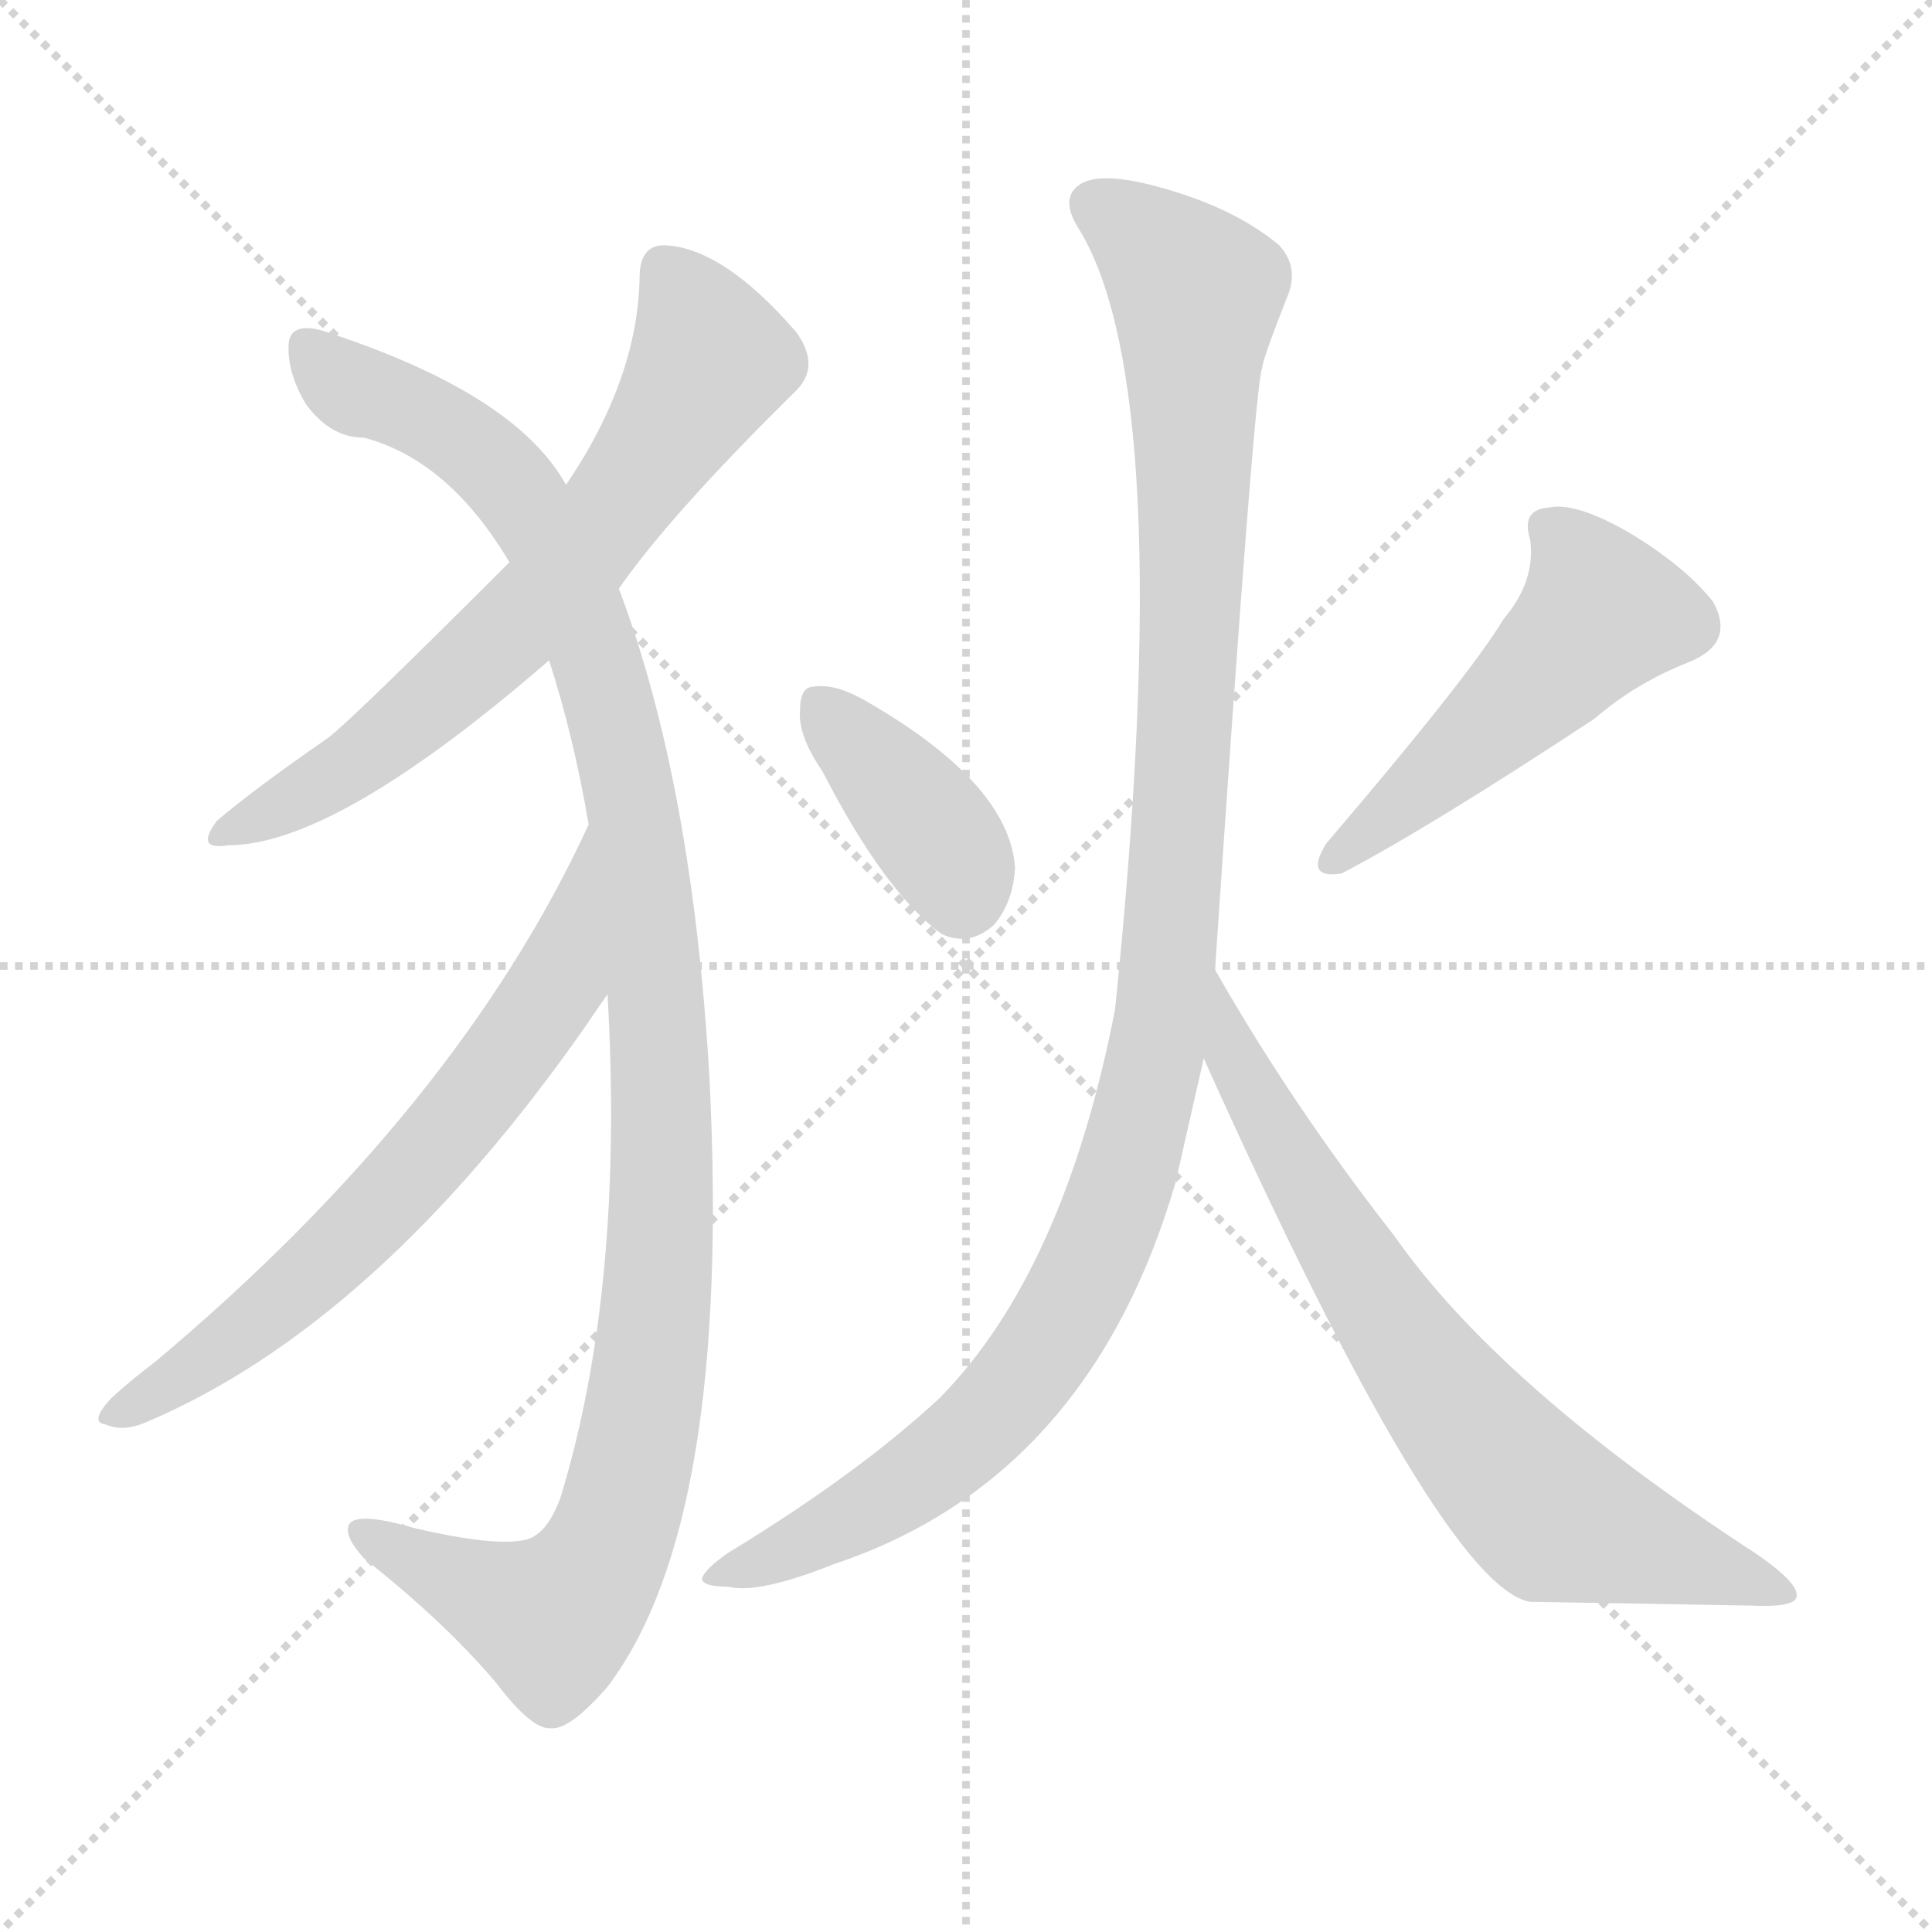
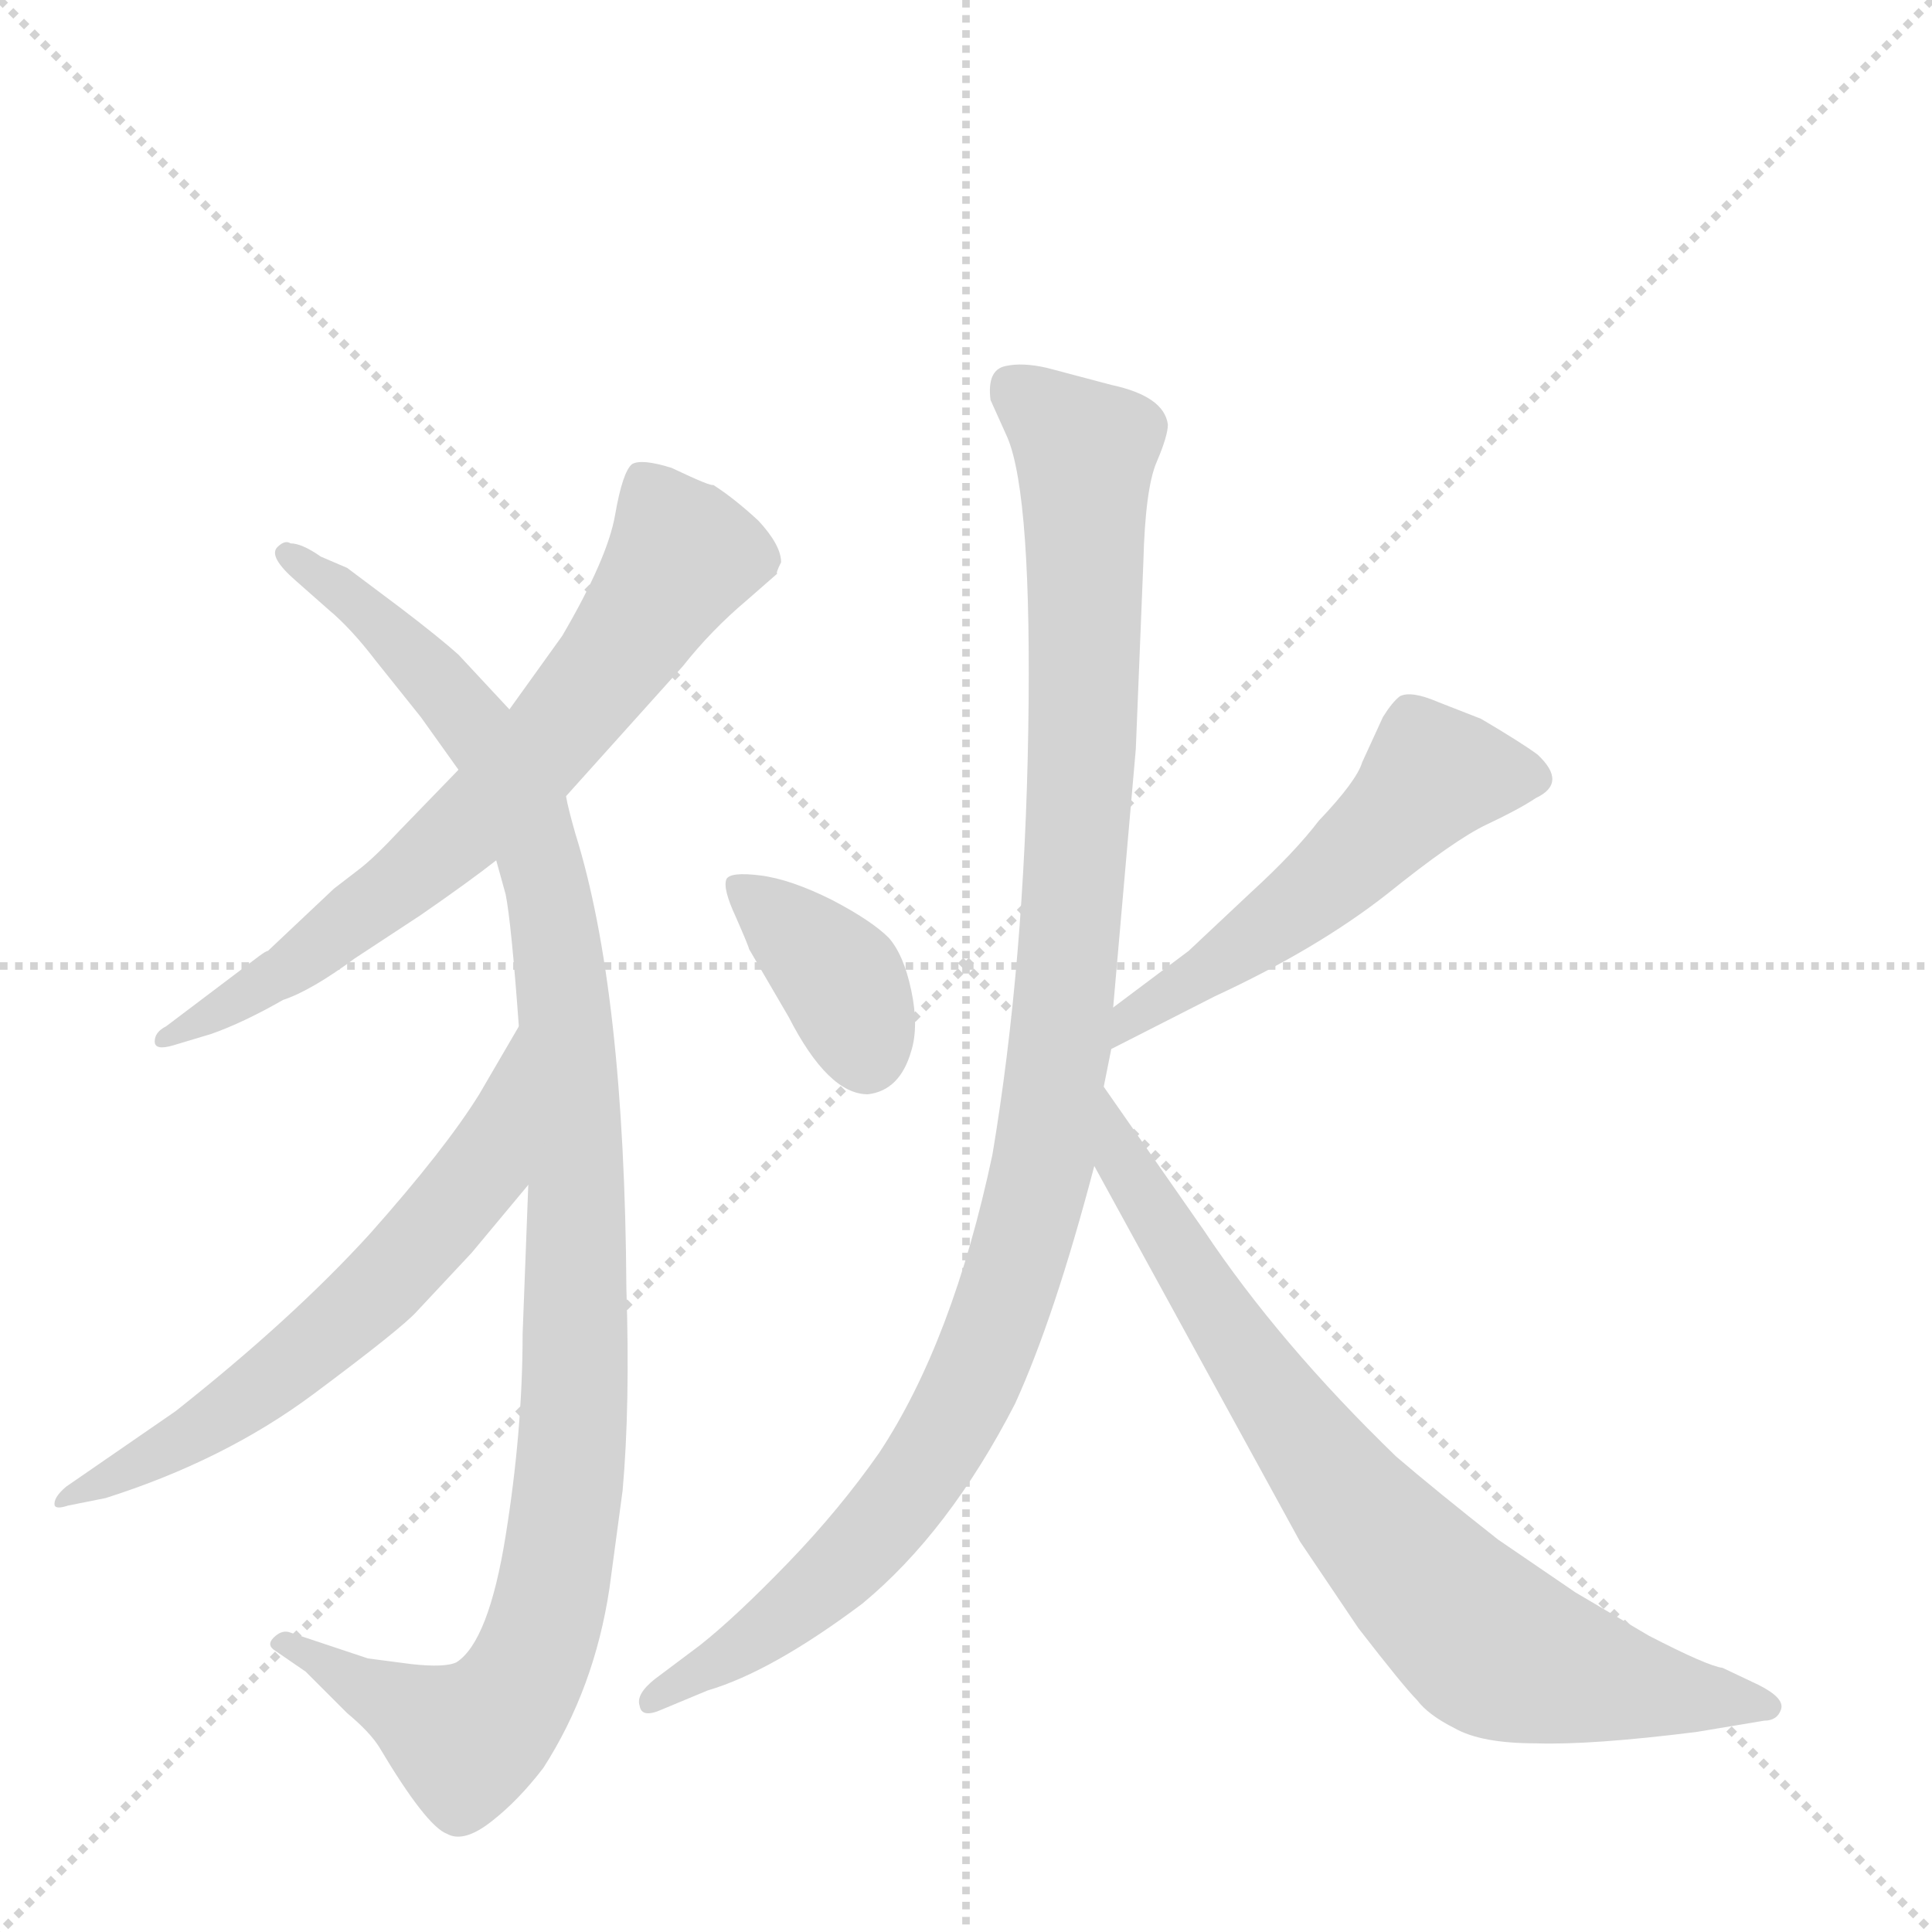
<svg xmlns="http://www.w3.org/2000/svg" version="1.1" viewBox="0 0 1024 1024">
  <g stroke="lightgray" stroke-dasharray="1,1" stroke-width="1" transform="scale(4, 4)">
    <line x1="0" y1="0" x2="256" y2="256" />
    <line x1="256" y1="0" x2="0" y2="256" />
    <line x1="128" y1="0" x2="128" y2="256" />
    <line x1="0" y1="128" x2="256" y2="128" />
  </g>
-   <g transform="scale(1, -1) translate(0, -900)">
+   <g transform="scale(1, -1) translate(0, -860)">
    <style type="text/css">
      
        @keyframes keyframes0 {
          from {
            stroke: blue;
-             stroke-dashoffset: 668;
-             stroke-width: 128;
-           }
-           68% {
+             stroke-dashoffset: 681;
+             stroke-width: 128;
+           }
+           69% {
            animation-timing-function: step-end;
            stroke: blue;
            stroke-dashoffset: 0;
            stroke-width: 128;
          }
          to {
            stroke: black;
            stroke-width: 1024;
          }
        }
        #make-me-a-hanzi-animation-0 {
-           animation: keyframes0 0.794s both;
+           animation: keyframes0 0.804s both;
          animation-delay: 0s;
          animation-timing-function: linear;
        }
      
        @keyframes keyframes1 {
          from {
            stroke: blue;
-             stroke-dashoffset: 1128;
-             stroke-width: 128;
-           }
-           79% {
+             stroke-dashoffset: 1061;
+             stroke-width: 128;
+           }
+           78% {
            animation-timing-function: step-end;
            stroke: blue;
            stroke-dashoffset: 0;
            stroke-width: 128;
          }
          to {
            stroke: black;
            stroke-width: 1024;
          }
        }
        #make-me-a-hanzi-animation-1 {
-           animation: keyframes1 1.168s both;
-           animation-delay: 0.794s;
+           animation: keyframes1 1.113s both;
+           animation-delay: 0.804s;
          animation-timing-function: linear;
        }
      
        @keyframes keyframes2 {
          from {
            stroke: blue;
-             stroke-dashoffset: 663;
-             stroke-width: 128;
-           }
-           68% {
+             stroke-dashoffset: 612;
+             stroke-width: 128;
+           }
+           67% {
            animation-timing-function: step-end;
            stroke: blue;
            stroke-dashoffset: 0;
            stroke-width: 128;
          }
          to {
            stroke: black;
            stroke-width: 1024;
          }
        }
        #make-me-a-hanzi-animation-2 {
-           animation: keyframes2 0.79s both;
-           animation-delay: 1.962s;
+           animation: keyframes2 0.748s both;
+           animation-delay: 1.918s;
          animation-timing-function: linear;
        }
      
        @keyframes keyframes3 {
          from {
            stroke: blue;
-             stroke-dashoffset: 381;
+             stroke-dashoffset: 374;
            stroke-width: 128;
          }
          55% {
            animation-timing-function: step-end;
            stroke: blue;
            stroke-dashoffset: 0;
            stroke-width: 128;
          }
          to {
            stroke: black;
            stroke-width: 1024;
          }
        }
        #make-me-a-hanzi-animation-3 {
-           animation: keyframes3 0.56s both;
-           animation-delay: 2.751s;
+           animation: keyframes3 0.554s both;
+           animation-delay: 2.666s;
          animation-timing-function: linear;
        }
      
        @keyframes keyframes4 {
          from {
            stroke: blue;
-             stroke-dashoffset: 504;
-             stroke-width: 128;
-           }
-           62% {
+             stroke-dashoffset: 525;
+             stroke-width: 128;
+           }
+           63% {
            animation-timing-function: step-end;
            stroke: blue;
            stroke-dashoffset: 0;
            stroke-width: 128;
          }
          to {
            stroke: black;
            stroke-width: 1024;
          }
        }
        #make-me-a-hanzi-animation-4 {
-           animation: keyframes4 0.66s both;
-           animation-delay: 3.311s;
+           animation: keyframes4 0.677s both;
+           animation-delay: 3.22s;
          animation-timing-function: linear;
        }
      
        @keyframes keyframes5 {
          from {
            stroke: blue;
-             stroke-dashoffset: 1116;
-             stroke-width: 128;
-           }
-           78% {
+             stroke-dashoffset: 1050;
+             stroke-width: 128;
+           }
+           77% {
            animation-timing-function: step-end;
            stroke: blue;
            stroke-dashoffset: 0;
            stroke-width: 128;
          }
          to {
            stroke: black;
            stroke-width: 1024;
          }
        }
        #make-me-a-hanzi-animation-5 {
-           animation: keyframes5 1.158s both;
-           animation-delay: 3.971s;
+           animation: keyframes5 1.104s both;
+           animation-delay: 3.897s;
          animation-timing-function: linear;
        }
      
        @keyframes keyframes6 {
          from {
            stroke: blue;
-             stroke-dashoffset: 724;
-             stroke-width: 128;
-           }
-           70% {
+             stroke-dashoffset: 764;
+             stroke-width: 128;
+           }
+           71% {
            animation-timing-function: step-end;
            stroke: blue;
            stroke-dashoffset: 0;
            stroke-width: 128;
          }
          to {
            stroke: black;
            stroke-width: 1024;
          }
        }
        #make-me-a-hanzi-animation-6 {
-           animation: keyframes6 0.839s both;
-           animation-delay: 5.13s;
+           animation: keyframes6 0.872s both;
+           animation-delay: 5.002s;
          animation-timing-function: linear;
        }
      
    </style>
-     <path d="M 328 588 Q 355 627 422 693 Q 435 706 422 724 Q 383 769 352 770 Q 339 770 339 753 Q 338 699 300 643 L 270 602 Q 186 518 174 509 Q 135 482 115 465 Q 103 449 121 452 Q 178 452 291 550 L 328 588 Z" fill="lightgray" />
-     <path d="M 322 373 Q 331 217 297 106 Q 290 87 279 84 Q 263 80 220 90 Q 189 99 185 92 Q 182 86 193 74 Q 236 40 263 8 Q 282 -17 292 -16 Q 302 -17 322 6 Q 388 93 376 329 Q 367 485 328 588 L 300 643 Q 273 692 170 725 Q 154 729 153 718 Q 152 703 162 686 Q 175 668 193 668 Q 238 656 270 602 L 291 550 Q 304 510 312 463 L 322 373 Z" fill="lightgray" />
-     <path d="M 312 463 Q 243 313 82 178 Q 70 169 59 159 Q 47 146 56 145 Q 65 141 77 146 Q 200 198 311 357 Q 317 366 322 373 C 339 398 325 490 312 463 Z" fill="lightgray" />
-     <path d="M 436 491 Q 469 427 499 405 Q 514 398 527 410 Q 537 422 538 440 Q 535 485 458 529 Q 442 538 431 536 Q 424 536 424 523 Q 423 510 436 491 Z" fill="lightgray" />
-     <path d="M 797 572 Q 779 542 703 453 Q 691 434 711 437 Q 757 461 845 519 Q 867 538 895 549 Q 920 559 908 581 Q 893 600 863 618 Q 835 634 821 631 Q 806 630 811 614 Q 814 592 797 572 Z" fill="lightgray" />
-     <path d="M 644 386 Q 665 698 669 705 Q 669 709 682 742 Q 689 758 678 770 Q 653 791 610 802 Q 582 809 572 802 Q 562 795 571 780 Q 625 695 591 365 Q 564 226 498 159 Q 455 119 386 77 Q 373 68 372 63 Q 373 59 386 59 Q 402 55 442 71 Q 577 116 623 273 Q 630 304 638 339 L 644 386 Z" fill="lightgray" />
-     <path d="M 638 339 Q 764 59 811 51 Q 874 50 928 49 Q 950 48 952 53 Q 955 60 930 77 Q 795 165 739 245 Q 685 314 644 386 C 629 412 626 366 638 339 Z" fill="lightgray" />
+     <path d="M 414 562 Q 414 571 402 584 Q 389 596 378 603 Q 377 602 356 612 Q 340 617 335 614 Q 330 610 326 587 Q 322 564 298 523 L 270 484 L 243 452 L 212 420 Q 198 405 190 399 L 177 389 L 142 356 Q 141 356 137 353 L 88 316 Q 82 313 82 308 Q 82 303 92 306 L 112 312 Q 129 318 150 330 Q 165 335 188 352 L 223 375 Q 249 393 263 404 L 300 438 L 362 507 Q 377 526 396 542 L 412 556 Q 411 556 414 562 Z" fill="lightgray" />
+     <path d="M 270 484 L 243 513 Q 233 522 212 538 L 184 559 L 170 565 Q 160 572 154 572 Q 151 574 147 570 Q 142 565 157 552 L 174 537 Q 186 527 199 510 L 223 480 L 243 452 L 263 404 L 268 386 Q 271 371 275 316 L 280 232 L 277 153 Q 277 102 268 46 Q 259 -10 242 -21 Q 236 -24 218 -22 L 195 -19 L 153 -5 Q 149 -4 145 -8 Q 141 -12 146 -15 L 162 -26 L 184 -48 Q 196 -58 201 -66 Q 226 -108 237 -112 Q 246 -117 261 -105 Q 275 -94 288 -77 Q 315 -35 323 18 L 330 70 Q 334 115 332 177 Q 331 335 305 418 Q 301 432 300 438 L 270 484 Z" fill="lightgray" />
+     <path d="M 275 316 L 254 280 Q 236 251 196 206 Q 155 161 93 112 L 35 72 Q 28 66 29 62 Q 30 60 36 62 L 56 66 Q 119 86 166 121 Q 213 156 221 165 L 250 196 L 280 232 C 299 255 290 342 275 316 Z" fill="lightgray" />
+     <path d="M 397 357 L 418 321 Q 439 280 460 280 Q 477 282 483 303 Q 487 316 483 335 Q 479 354 471 363 Q 462 372 441 383 Q 419 394 403 396 Q 387 398 385 394 Q 383 389 390 374 Q 397 358 397 357 Z" fill="lightgray" />
+     <path d="M 630 356 L 590 326 C 566 308 562 290 589 304 L 644 332 Q 698 357 735 386 Q 771 415 788 423 Q 805 431 814 437 Q 831 445 815 460 Q 807 466 785 479 L 762 488 Q 748 494 742 491 Q 738 488 733 480 L 722 456 Q 719 446 699 425 Q 686 408 663 387 L 630 356 Z" fill="lightgray" />
+     <path d="M 590 326 L 602 463 L 606 562 Q 607 601 613 615 Q 619 629 619 635 Q 617 650 589 656 L 555 665 Q 542 668 533 666 Q 523 664 525 648 L 534 628 Q 547 597 545 473 Q 543 349 526 248 Q 505 149 466 90 Q 445 60 418 32 Q 390 3 371 -12 L 347 -30 Q 337 -38 339 -44 Q 340 -51 351 -46 L 375 -36 Q 409 -26 457 10 Q 503 48 538 116 Q 559 162 580 242 L 585 284 L 589 304 L 590 326 Z" fill="lightgray" />
+     <path d="M 580 242 L 689 43 L 720 -3 Q 744 -34 751 -41 Q 757 -49 771 -56 Q 785 -64 814 -64 Q 843 -65 899 -58 L 935 -52 Q 942 -52 944 -46 Q 946 -40 932 -33 L 913 -24 Q 905 -23 874 -7 L 835 16 L 794 44 Q 761 70 740 88 Q 678 148 638 208 L 585 284 C 568 309 566 268 580 242 Z" fill="lightgray" />
    <clipPath id="make-me-a-hanzi-clip-0">
-       <path d="M 328 588 Q 355 627 422 693 Q 435 706 422 724 Q 383 769 352 770 Q 339 770 339 753 Q 338 699 300 643 L 270 602 Q 186 518 174 509 Q 135 482 115 465 Q 103 449 121 452 Q 178 452 291 550 L 328 588 Z" />
-     </clipPath>
-     <path clip-path="url(#make-me-a-hanzi-clip-0)" d="M 352 756 L 366 738 L 376 709 L 309 608 L 267 561 L 208 511 L 172 485 L 125 462" fill="none" id="make-me-a-hanzi-animation-0" stroke-dasharray="540 1080" stroke-linecap="round" />
+       <path d="M 414 562 Q 414 571 402 584 Q 389 596 378 603 Q 377 602 356 612 Q 340 617 335 614 Q 330 610 326 587 Q 322 564 298 523 L 270 484 L 243 452 L 212 420 Q 198 405 190 399 L 177 389 L 142 356 Q 141 356 137 353 L 88 316 Q 82 313 82 308 Q 82 303 92 306 L 112 312 Q 129 318 150 330 Q 165 335 188 352 L 223 375 Q 249 393 263 404 L 300 438 L 362 507 Q 377 526 396 542 L 412 556 Q 411 556 414 562 Z" />
+     </clipPath>
+     <path clip-path="url(#make-me-a-hanzi-clip-0)" d="M 340 606 L 362 565 L 286 461 L 172 360 L 88 310" fill="none" id="make-me-a-hanzi-animation-0" stroke-dasharray="553 1106" stroke-linecap="round" />
    <clipPath id="make-me-a-hanzi-clip-1">
-       <path d="M 322 373 Q 331 217 297 106 Q 290 87 279 84 Q 263 80 220 90 Q 189 99 185 92 Q 182 86 193 74 Q 236 40 263 8 Q 282 -17 292 -16 Q 302 -17 322 6 Q 388 93 376 329 Q 367 485 328 588 L 300 643 Q 273 692 170 725 Q 154 729 153 718 Q 152 703 162 686 Q 175 668 193 668 Q 238 656 270 602 L 291 550 Q 304 510 312 463 L 322 373 Z" />
-     </clipPath>
-     <path clip-path="url(#make-me-a-hanzi-clip-1)" d="M 164 716 L 183 696 L 223 681 L 250 663 L 291 612 L 312 562 L 334 482 L 351 317 L 343 166 L 332 108 L 313 64 L 292 42 L 190 89" fill="none" id="make-me-a-hanzi-animation-1" stroke-dasharray="1000 2000" stroke-linecap="round" />
+       <path d="M 270 484 L 243 513 Q 233 522 212 538 L 184 559 L 170 565 Q 160 572 154 572 Q 151 574 147 570 Q 142 565 157 552 L 174 537 Q 186 527 199 510 L 223 480 L 243 452 L 263 404 L 268 386 Q 271 371 275 316 L 280 232 L 277 153 Q 277 102 268 46 Q 259 -10 242 -21 Q 236 -24 218 -22 L 195 -19 L 153 -5 Q 149 -4 145 -8 Q 141 -12 146 -15 L 162 -26 L 184 -48 Q 196 -58 201 -66 Q 226 -108 237 -112 Q 246 -117 261 -105 Q 275 -94 288 -77 Q 315 -35 323 18 L 330 70 Q 334 115 332 177 Q 331 335 305 418 Q 301 432 300 438 L 270 484 Z" />
+     </clipPath>
+     <path clip-path="url(#make-me-a-hanzi-clip-1)" d="M 152 567 L 220 512 L 251 476 L 278 429 L 300 321 L 306 168 L 293 16 L 269 -43 L 245 -61 L 151 -11" fill="none" id="make-me-a-hanzi-animation-1" stroke-dasharray="933 1866" stroke-linecap="round" />
    <clipPath id="make-me-a-hanzi-clip-2">
-       <path d="M 312 463 Q 243 313 82 178 Q 70 169 59 159 Q 47 146 56 145 Q 65 141 77 146 Q 200 198 311 357 Q 317 366 322 373 C 339 398 325 490 312 463 Z" />
-     </clipPath>
-     <path clip-path="url(#make-me-a-hanzi-clip-2)" d="M 311 455 L 295 379 L 254 319 L 177 235 L 123 189 L 62 151" fill="none" id="make-me-a-hanzi-animation-2" stroke-dasharray="535 1070" stroke-linecap="round" />
+       <path d="M 275 316 L 254 280 Q 236 251 196 206 Q 155 161 93 112 L 35 72 Q 28 66 29 62 Q 30 60 36 62 L 56 66 Q 119 86 166 121 Q 213 156 221 165 L 250 196 L 280 232 C 299 255 290 342 275 316 Z" />
+     </clipPath>
+     <path clip-path="url(#make-me-a-hanzi-clip-2)" d="M 273 309 L 254 239 L 203 179 L 102 99 L 33 67" fill="none" id="make-me-a-hanzi-animation-2" stroke-dasharray="484 968" stroke-linecap="round" />
    <clipPath id="make-me-a-hanzi-clip-3">
-       <path d="M 436 491 Q 469 427 499 405 Q 514 398 527 410 Q 537 422 538 440 Q 535 485 458 529 Q 442 538 431 536 Q 424 536 424 523 Q 423 510 436 491 Z" />
-     </clipPath>
-     <path clip-path="url(#make-me-a-hanzi-clip-3)" d="M 436 525 L 500 451 L 510 426" fill="none" id="make-me-a-hanzi-animation-3" stroke-dasharray="253 506" stroke-linecap="round" />
+       <path d="M 397 357 L 418 321 Q 439 280 460 280 Q 477 282 483 303 Q 487 316 483 335 Q 479 354 471 363 Q 462 372 441 383 Q 419 394 403 396 Q 387 398 385 394 Q 383 389 390 374 Q 397 358 397 357 Z" />
+     </clipPath>
+     <path clip-path="url(#make-me-a-hanzi-clip-3)" d="M 390 390 L 446 340 L 459 299" fill="none" id="make-me-a-hanzi-animation-3" stroke-dasharray="246 492" stroke-linecap="round" />
    <clipPath id="make-me-a-hanzi-clip-4">
-       <path d="M 797 572 Q 779 542 703 453 Q 691 434 711 437 Q 757 461 845 519 Q 867 538 895 549 Q 920 559 908 581 Q 893 600 863 618 Q 835 634 821 631 Q 806 630 811 614 Q 814 592 797 572 Z" />
-     </clipPath>
-     <path clip-path="url(#make-me-a-hanzi-clip-4)" d="M 820 620 L 841 596 L 849 575 L 776 502 L 706 445" fill="none" id="make-me-a-hanzi-animation-4" stroke-dasharray="376 752" stroke-linecap="round" />
+       <path d="M 630 356 L 590 326 C 566 308 562 290 589 304 L 644 332 Q 698 357 735 386 Q 771 415 788 423 Q 805 431 814 437 Q 831 445 815 460 Q 807 466 785 479 L 762 488 Q 748 494 742 491 Q 738 488 733 480 L 722 456 Q 719 446 699 425 Q 686 408 663 387 L 630 356 Z" />
+     </clipPath>
+     <path clip-path="url(#make-me-a-hanzi-clip-4)" d="M 811 449 L 757 446 L 683 376 L 598 320 L 595 309" fill="none" id="make-me-a-hanzi-animation-4" stroke-dasharray="397 794" stroke-linecap="round" />
    <clipPath id="make-me-a-hanzi-clip-5">
-       <path d="M 644 386 Q 665 698 669 705 Q 669 709 682 742 Q 689 758 678 770 Q 653 791 610 802 Q 582 809 572 802 Q 562 795 571 780 Q 625 695 591 365 Q 564 226 498 159 Q 455 119 386 77 Q 373 68 372 63 Q 373 59 386 59 Q 402 55 442 71 Q 577 116 623 273 Q 630 304 638 339 L 644 386 Z" />
-     </clipPath>
-     <path clip-path="url(#make-me-a-hanzi-clip-5)" d="M 581 791 L 610 771 L 634 744 L 624 432 L 617 366 L 599 285 L 569 211 L 526 150 L 457 98 L 379 62" fill="none" id="make-me-a-hanzi-animation-5" stroke-dasharray="988 1976" stroke-linecap="round" />
+       <path d="M 590 326 L 602 463 L 606 562 Q 607 601 613 615 Q 619 629 619 635 Q 617 650 589 656 L 555 665 Q 542 668 533 666 Q 523 664 525 648 L 534 628 Q 547 597 545 473 Q 543 349 526 248 Q 505 149 466 90 Q 445 60 418 32 Q 390 3 371 -12 L 347 -30 Q 337 -38 339 -44 Q 340 -51 351 -46 L 375 -36 Q 409 -26 457 10 Q 503 48 538 116 Q 559 162 580 242 L 585 284 L 589 304 L 590 326 Z" />
+     </clipPath>
+     <path clip-path="url(#make-me-a-hanzi-clip-5)" d="M 537 653 L 575 621 L 571 412 L 556 265 L 544 208 L 512 120 L 465 49 L 411 -1 L 346 -42" fill="none" id="make-me-a-hanzi-animation-5" stroke-dasharray="922 1844" stroke-linecap="round" />
    <clipPath id="make-me-a-hanzi-clip-6">
-       <path d="M 638 339 Q 764 59 811 51 Q 874 50 928 49 Q 950 48 952 53 Q 955 60 930 77 Q 795 165 739 245 Q 685 314 644 386 C 629 412 626 366 638 339 Z" />
-     </clipPath>
-     <path clip-path="url(#make-me-a-hanzi-clip-6)" d="M 645 378 L 657 331 L 683 284 L 755 173 L 809 109 L 823 97 L 947 55" fill="none" id="make-me-a-hanzi-animation-6" stroke-dasharray="596 1192" stroke-linecap="round" />
+       <path d="M 580 242 L 689 43 L 720 -3 Q 744 -34 751 -41 Q 757 -49 771 -56 Q 785 -64 814 -64 Q 843 -65 899 -58 L 935 -52 Q 942 -52 944 -46 Q 946 -40 932 -33 L 913 -24 Q 905 -23 874 -7 L 835 16 L 794 44 Q 761 70 740 88 Q 678 148 638 208 L 585 284 C 568 309 566 268 580 242 Z" />
+     </clipPath>
+     <path clip-path="url(#make-me-a-hanzi-clip-6)" d="M 588 277 L 596 242 L 644 165 L 714 66 L 770 5 L 807 -20 L 937 -45" fill="none" id="make-me-a-hanzi-animation-6" stroke-dasharray="636 1272" stroke-linecap="round" />
  </g>
</svg>
